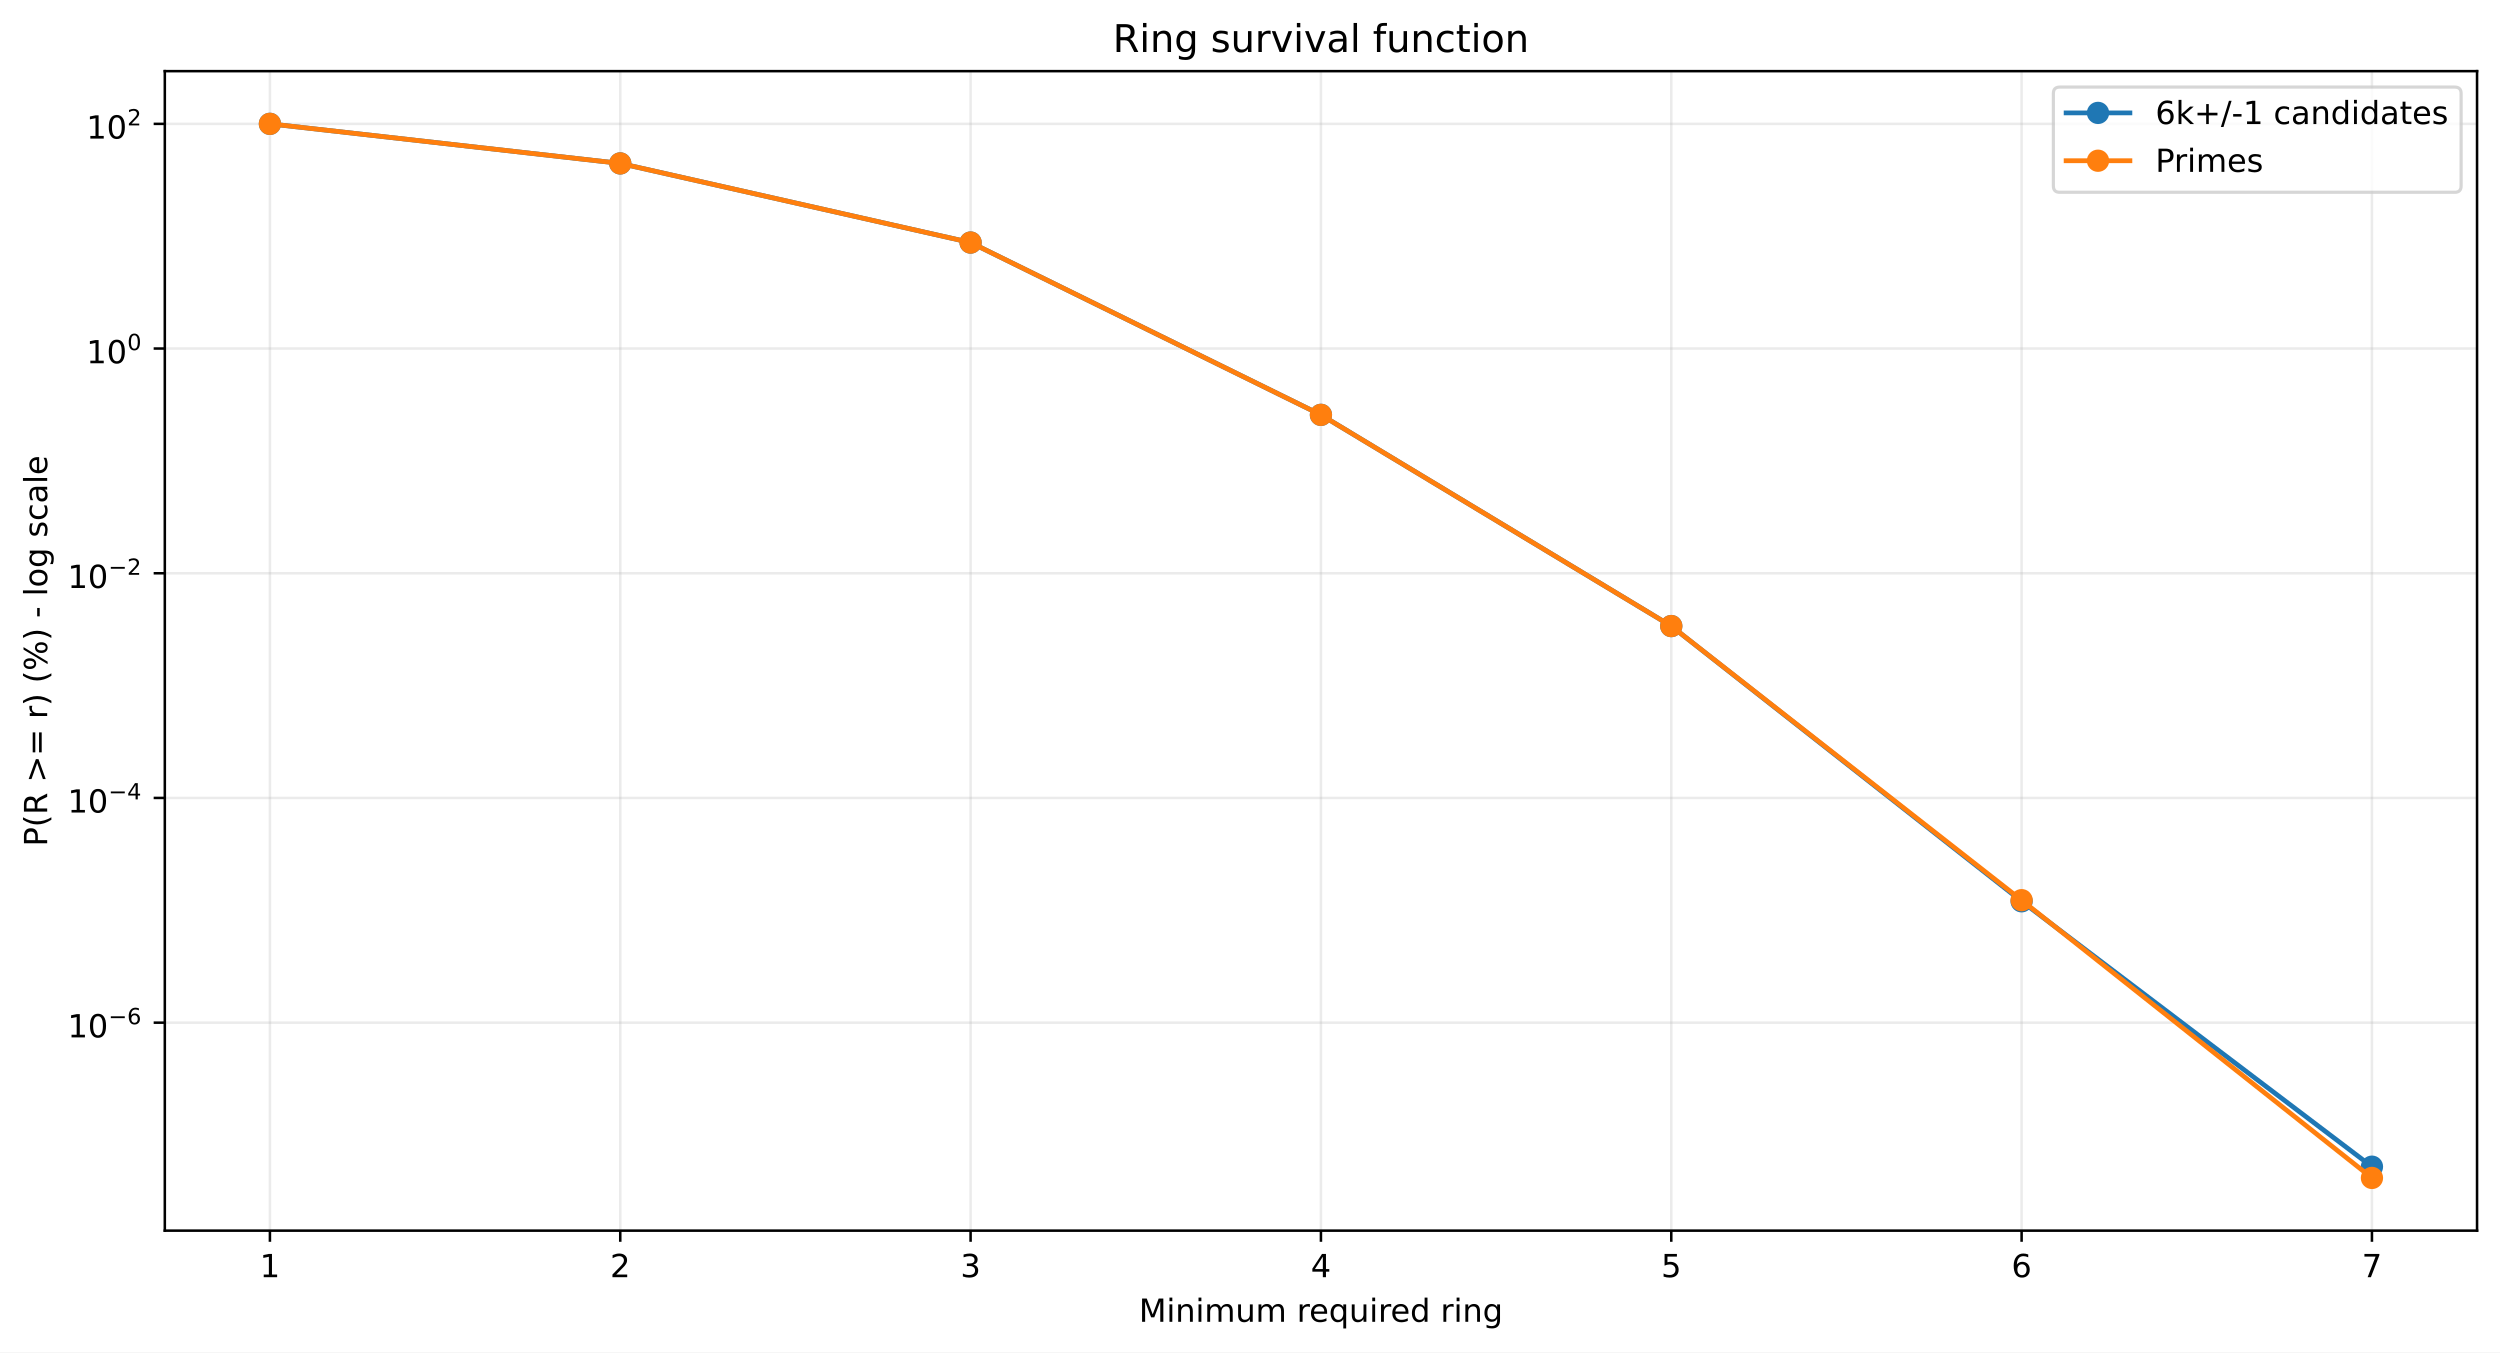
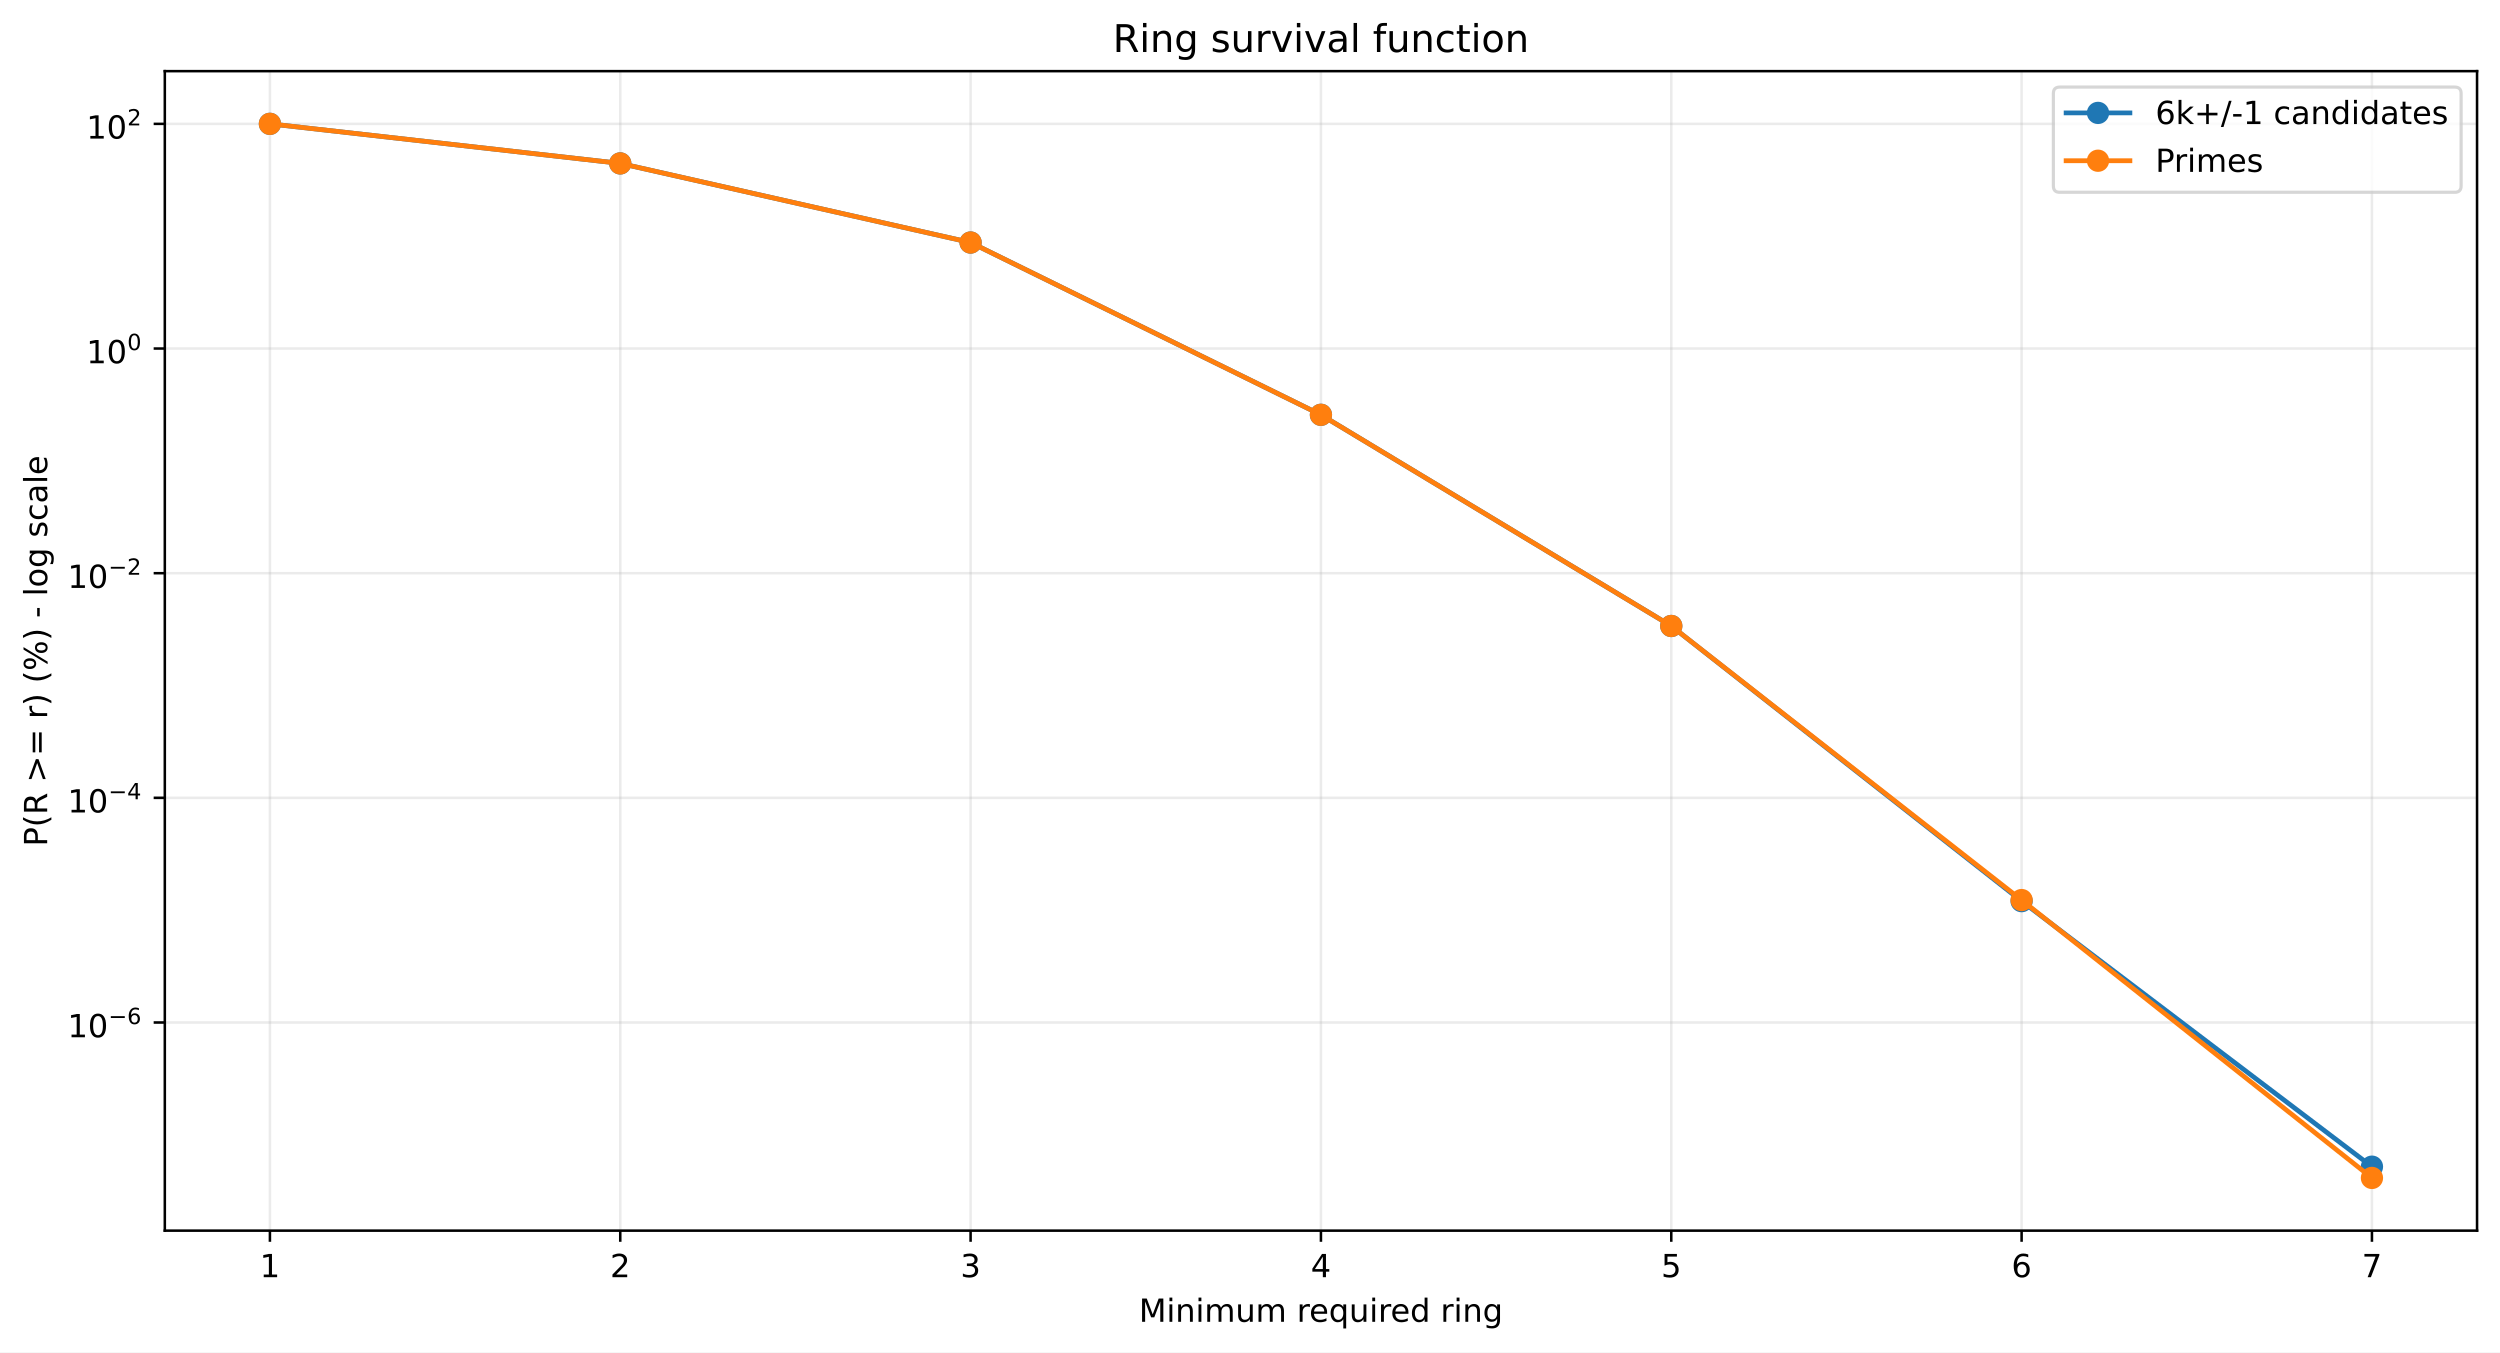
<svg xmlns="http://www.w3.org/2000/svg" xmlns:xlink="http://www.w3.org/1999/xlink" width="784.218pt" height="424.237pt" viewBox="0 0 784.218 424.237" version="1.1">
  <defs>
    <style type="text/css">*{stroke-linejoin: round; stroke-linecap: butt}</style>
  </defs>
  <g id="figure_1">
    <g id="patch_1">
      <path d="M 0 424.237  L 784.218 424.237  L 784.218 0  L 0 0  z " style="fill: #ffffff" />
    </g>
    <g id="axes_1">
      <g id="patch_2">
        <path d="M 51.701 386.036  L 777.018 386.036  L 777.018 22.318  L 51.701 22.318  z " style="fill: #ffffff" />
      </g>
      <g id="matplotlib.axis_1">
        <g id="xtick_1">
          <g id="line2d_1">
-             <path d="M 84.67 386.036  L 84.67 22.318  " clip-path="url(#p58d74573de)" style="fill: none; stroke: #b0b0b0; stroke-opacity: 0.25; stroke-width: 0.8; stroke-linecap: square" />
+             <path d="M 84.67 386.036  L 84.67 22.318  " clip-path="url(#p04504bac7f)" style="fill: none; stroke: #b0b0b0; stroke-opacity: 0.25; stroke-width: 0.8; stroke-linecap: square" />
          </g>
          <g id="line2d_2">
            <defs>
-               <path id="m725b1ae183" d="M 0 0  L 0 3.5  " style="stroke: #000000; stroke-width: 0.8" />
+               <path id="m58c6cb6174" d="M 0 0  L 0 3.5  " style="stroke: #000000; stroke-width: 0.8" />
            </defs>
            <g>
-               <use xlink:href="#m725b1ae183" x="84.67" y="386.036" style="stroke: #000000; stroke-width: 0.8" />
+               <use xlink:href="#m58c6cb6174" x="84.67" y="386.036" style="stroke: #000000; stroke-width: 0.8" />
            </g>
          </g>
          <g id="text_1">
            <g transform="translate(81.48852 400.6334) scale(0.1 -0.1)">
              <defs>
                <path id="DejaVuSans-14" d="M 794 531  L 1825 531  L 1825 4091  L 703 3866  L 703 4441  L 1819 4666  L 2450 4666  L 2450 531  L 3481 531  L 3481 0  L 794 0  L 794 531  z " transform="scale(0.015625)" />
              </defs>
              <use xlink:href="#DejaVuSans-14" />
            </g>
          </g>
        </g>
        <g id="xtick_2">
          <g id="line2d_3">
-             <path d="M 194.566 386.036  L 194.566 22.318  " clip-path="url(#p58d74573de)" style="fill: none; stroke: #b0b0b0; stroke-opacity: 0.25; stroke-width: 0.8; stroke-linecap: square" />
+             <path d="M 194.566 386.036  L 194.566 22.318  " clip-path="url(#p04504bac7f)" style="fill: none; stroke: #b0b0b0; stroke-opacity: 0.25; stroke-width: 0.8; stroke-linecap: square" />
          </g>
          <g id="line2d_4">
            <g>
-               <use xlink:href="#m725b1ae183" x="194.566" y="386.036" style="stroke: #000000; stroke-width: 0.8" />
+               <use xlink:href="#m58c6cb6174" x="194.566" y="386.036" style="stroke: #000000; stroke-width: 0.8" />
            </g>
          </g>
          <g id="text_2">
            <g transform="translate(191.3851 400.6334) scale(0.1 -0.1)">
              <defs>
                <path id="DejaVuSans-15" d="M 1228 531  L 3431 531  L 3431 0  L 469 0  L 469 531  Q 828 903 1448 1529  Q 2069 2156 2228 2338  Q 2531 2678 2651 2914  Q 2772 3150 2772 3378  Q 2772 3750 2511 3984  Q 2250 4219 1831 4219  Q 1534 4219 1204 4116  Q 875 4013 500 3803  L 500 4441  Q 881 4594 1212 4672  Q 1544 4750 1819 4750  Q 2544 4750 2975 4387  Q 3406 4025 3406 3419  Q 3406 3131 3298 2873  Q 3191 2616 2906 2266  Q 2828 2175 2409 1742  Q 1991 1309 1228 531  z " transform="scale(0.015625)" />
              </defs>
              <use xlink:href="#DejaVuSans-15" />
            </g>
          </g>
        </g>
        <g id="xtick_3">
          <g id="line2d_5">
-             <path d="M 304.463 386.036  L 304.463 22.318  " clip-path="url(#p58d74573de)" style="fill: none; stroke: #b0b0b0; stroke-opacity: 0.25; stroke-width: 0.8; stroke-linecap: square" />
+             <path d="M 304.463 386.036  L 304.463 22.318  " clip-path="url(#p04504bac7f)" style="fill: none; stroke: #b0b0b0; stroke-opacity: 0.25; stroke-width: 0.8; stroke-linecap: square" />
          </g>
          <g id="line2d_6">
            <g>
-               <use xlink:href="#m725b1ae183" x="304.463" y="386.036" style="stroke: #000000; stroke-width: 0.8" />
+               <use xlink:href="#m58c6cb6174" x="304.463" y="386.036" style="stroke: #000000; stroke-width: 0.8" />
            </g>
          </g>
          <g id="text_3">
            <g transform="translate(301.2817 400.6334) scale(0.1 -0.1)">
              <defs>
                <path id="DejaVuSans-16" d="M 2597 2516  Q 3050 2419 3304 2112  Q 3559 1806 3559 1356  Q 3559 666 3084 287  Q 2609 -91 1734 -91  Q 1441 -91 1130 -33  Q 819 25 488 141  L 488 750  Q 750 597 1062 519  Q 1375 441 1716 441  Q 2309 441 2620 675  Q 2931 909 2931 1356  Q 2931 1769 2642 2001  Q 2353 2234 1838 2234  L 1294 2234  L 1294 2753  L 1863 2753  Q 2328 2753 2575 2939  Q 2822 3125 2822 3475  Q 2822 3834 2567 4026  Q 2313 4219 1838 4219  Q 1578 4219 1281 4162  Q 984 4106 628 3988  L 628 4550  Q 988 4650 1302 4700  Q 1616 4750 1894 4750  Q 2613 4750 3031 4423  Q 3450 4097 3450 3541  Q 3450 3153 3228 2886  Q 3006 2619 2597 2516  z " transform="scale(0.015625)" />
              </defs>
              <use xlink:href="#DejaVuSans-16" />
            </g>
          </g>
        </g>
        <g id="xtick_4">
          <g id="line2d_7">
-             <path d="M 414.36 386.036  L 414.36 22.318  " clip-path="url(#p58d74573de)" style="fill: none; stroke: #b0b0b0; stroke-opacity: 0.25; stroke-width: 0.8; stroke-linecap: square" />
+             <path d="M 414.36 386.036  L 414.36 22.318  " clip-path="url(#p04504bac7f)" style="fill: none; stroke: #b0b0b0; stroke-opacity: 0.25; stroke-width: 0.8; stroke-linecap: square" />
          </g>
          <g id="line2d_8">
            <g>
-               <use xlink:href="#m725b1ae183" x="414.36" y="386.036" style="stroke: #000000; stroke-width: 0.8" />
+               <use xlink:href="#m58c6cb6174" x="414.36" y="386.036" style="stroke: #000000; stroke-width: 0.8" />
            </g>
          </g>
          <g id="text_4">
            <g transform="translate(411.1784 400.6334) scale(0.1 -0.1)">
              <defs>
                <path id="DejaVuSans-17" d="M 2419 4116  L 825 1625  L 2419 1625  L 2419 4116  z M 2253 4666  L 3047 4666  L 3047 1625  L 3713 1625  L 3713 1100  L 3047 1100  L 3047 0  L 2419 0  L 2419 1100  L 313 1100  L 313 1709  L 2253 4666  z " transform="scale(0.015625)" />
              </defs>
              <use xlink:href="#DejaVuSans-17" />
            </g>
          </g>
        </g>
        <g id="xtick_5">
          <g id="line2d_9">
-             <path d="M 524.256 386.036  L 524.256 22.318  " clip-path="url(#p58d74573de)" style="fill: none; stroke: #b0b0b0; stroke-opacity: 0.25; stroke-width: 0.8; stroke-linecap: square" />
+             <path d="M 524.256 386.036  L 524.256 22.318  " clip-path="url(#p04504bac7f)" style="fill: none; stroke: #b0b0b0; stroke-opacity: 0.25; stroke-width: 0.8; stroke-linecap: square" />
          </g>
          <g id="line2d_10">
            <g>
-               <use xlink:href="#m725b1ae183" x="524.256" y="386.036" style="stroke: #000000; stroke-width: 0.8" />
+               <use xlink:href="#m58c6cb6174" x="524.256" y="386.036" style="stroke: #000000; stroke-width: 0.8" />
            </g>
          </g>
          <g id="text_5">
            <g transform="translate(521.075 400.6334) scale(0.1 -0.1)">
              <defs>
                <path id="DejaVuSans-18" d="M 691 4666  L 3169 4666  L 3169 4134  L 1269 4134  L 1269 2991  Q 1406 3038 1543 3061  Q 1681 3084 1819 3084  Q 2600 3084 3056 2656  Q 3513 2228 3513 1497  Q 3513 744 3044 326  Q 2575 -91 1722 -91  Q 1428 -91 1123 -41  Q 819 9 494 109  L 494 744  Q 775 591 1075 516  Q 1375 441 1709 441  Q 2250 441 2565 725  Q 2881 1009 2881 1497  Q 2881 1984 2565 2268  Q 2250 2553 1709 2553  Q 1456 2553 1204 2497  Q 953 2441 691 2322  L 691 4666  z " transform="scale(0.015625)" />
              </defs>
              <use xlink:href="#DejaVuSans-18" />
            </g>
          </g>
        </g>
        <g id="xtick_6">
          <g id="line2d_11">
-             <path d="M 634.153 386.036  L 634.153 22.318  " clip-path="url(#p58d74573de)" style="fill: none; stroke: #b0b0b0; stroke-opacity: 0.25; stroke-width: 0.8; stroke-linecap: square" />
+             <path d="M 634.153 386.036  L 634.153 22.318  " clip-path="url(#p04504bac7f)" style="fill: none; stroke: #b0b0b0; stroke-opacity: 0.25; stroke-width: 0.8; stroke-linecap: square" />
          </g>
          <g id="line2d_12">
            <g>
-               <use xlink:href="#m725b1ae183" x="634.153" y="386.036" style="stroke: #000000; stroke-width: 0.8" />
+               <use xlink:href="#m58c6cb6174" x="634.153" y="386.036" style="stroke: #000000; stroke-width: 0.8" />
            </g>
          </g>
          <g id="text_6">
            <g transform="translate(630.9716 400.6334) scale(0.1 -0.1)">
              <defs>
                <path id="DejaVuSans-19" d="M 2113 2584  Q 1688 2584 1439 2293  Q 1191 2003 1191 1497  Q 1191 994 1439 701  Q 1688 409 2113 409  Q 2538 409 2786 701  Q 3034 994 3034 1497  Q 3034 2003 2786 2293  Q 2538 2584 2113 2584  z M 3366 4563  L 3366 3988  Q 3128 4100 2886 4159  Q 2644 4219 2406 4219  Q 1781 4219 1451 3797  Q 1122 3375 1075 2522  Q 1259 2794 1537 2939  Q 1816 3084 2150 3084  Q 2853 3084 3261 2657  Q 3669 2231 3669 1497  Q 3669 778 3244 343  Q 2819 -91 2113 -91  Q 1303 -91 875 529  Q 447 1150 447 2328  Q 447 3434 972 4092  Q 1497 4750 2381 4750  Q 2619 4750 2861 4703  Q 3103 4656 3366 4563  z " transform="scale(0.015625)" />
              </defs>
              <use xlink:href="#DejaVuSans-19" />
            </g>
          </g>
        </g>
        <g id="xtick_7">
          <g id="line2d_13">
-             <path d="M 744.049 386.036  L 744.049 22.318  " clip-path="url(#p58d74573de)" style="fill: none; stroke: #b0b0b0; stroke-opacity: 0.25; stroke-width: 0.8; stroke-linecap: square" />
+             <path d="M 744.049 386.036  L 744.049 22.318  " clip-path="url(#p04504bac7f)" style="fill: none; stroke: #b0b0b0; stroke-opacity: 0.25; stroke-width: 0.8; stroke-linecap: square" />
          </g>
          <g id="line2d_14">
            <g>
-               <use xlink:href="#m725b1ae183" x="744.049" y="386.036" style="stroke: #000000; stroke-width: 0.8" />
+               <use xlink:href="#m58c6cb6174" x="744.049" y="386.036" style="stroke: #000000; stroke-width: 0.8" />
            </g>
          </g>
          <g id="text_7">
            <g transform="translate(740.8682 400.6334) scale(0.1 -0.1)">
              <defs>
                <path id="DejaVuSans-1a" d="M 525 4666  L 3525 4666  L 3525 4397  L 1831 0  L 1172 0  L 2766 4134  L 525 4134  L 525 4666  z " transform="scale(0.015625)" />
              </defs>
              <use xlink:href="#DejaVuSans-1a" />
            </g>
          </g>
        </g>
        <g id="text_8">
          <g transform="translate(357.2737 414.6342) scale(0.1 -0.1)">
            <defs>
              <path id="DejaVuSans-30" d="M 628 4666  L 1569 4666  L 2759 1491  L 3956 4666  L 4897 4666  L 4897 0  L 4281 0  L 4281 4097  L 3078 897  L 2444 897  L 1241 4097  L 1241 0  L 628 0  L 628 4666  z " transform="scale(0.015625)" />
              <path id="DejaVuSans-4c" d="M 603 3500  L 1178 3500  L 1178 0  L 603 0  L 603 3500  z M 603 4863  L 1178 4863  L 1178 4134  L 603 4134  L 603 4863  z " transform="scale(0.015625)" />
              <path id="DejaVuSans-51" d="M 3513 2113  L 3513 0  L 2938 0  L 2938 2094  Q 2938 2591 2744 2837  Q 2550 3084 2163 3084  Q 1697 3084 1428 2787  Q 1159 2491 1159 1978  L 1159 0  L 581 0  L 581 3500  L 1159 3500  L 1159 2956  Q 1366 3272 1645 3428  Q 1925 3584 2291 3584  Q 2894 3584 3203 3211  Q 3513 2838 3513 2113  z " transform="scale(0.015625)" />
              <path id="DejaVuSans-50" d="M 3328 2828  Q 3544 3216 3844 3400  Q 4144 3584 4550 3584  Q 5097 3584 5394 3201  Q 5691 2819 5691 2113  L 5691 0  L 5113 0  L 5113 2094  Q 5113 2597 4934 2840  Q 4756 3084 4391 3084  Q 3944 3084 3684 2787  Q 3425 2491 3425 1978  L 3425 0  L 2847 0  L 2847 2094  Q 2847 2600 2669 2842  Q 2491 3084 2119 3084  Q 1678 3084 1418 2786  Q 1159 2488 1159 1978  L 1159 0  L 581 0  L 581 3500  L 1159 3500  L 1159 2956  Q 1356 3278 1631 3431  Q 1906 3584 2284 3584  Q 2666 3584 2933 3390  Q 3200 3197 3328 2828  z " transform="scale(0.015625)" />
              <path id="DejaVuSans-58" d="M 544 1381  L 544 3500  L 1119 3500  L 1119 1403  Q 1119 906 1312 657  Q 1506 409 1894 409  Q 2359 409 2629 706  Q 2900 1003 2900 1516  L 2900 3500  L 3475 3500  L 3475 0  L 2900 0  L 2900 538  Q 2691 219 2414 64  Q 2138 -91 1772 -91  Q 1169 -91 856 284  Q 544 659 544 1381  z M 1991 3584  L 1991 3584  z " transform="scale(0.015625)" />
              <path id="DejaVuSans-3" transform="scale(0.015625)" />
              <path id="DejaVuSans-55" d="M 2631 2963  Q 2534 3019 2420 3045  Q 2306 3072 2169 3072  Q 1681 3072 1420 2755  Q 1159 2438 1159 1844  L 1159 0  L 581 0  L 581 3500  L 1159 3500  L 1159 2956  Q 1341 3275 1631 3429  Q 1922 3584 2338 3584  Q 2397 3584 2469 3576  Q 2541 3569 2628 3553  L 2631 2963  z " transform="scale(0.015625)" />
              <path id="DejaVuSans-48" d="M 3597 1894  L 3597 1613  L 953 1613  Q 991 1019 1311 708  Q 1631 397 2203 397  Q 2534 397 2845 478  Q 3156 559 3463 722  L 3463 178  Q 3153 47 2828 -22  Q 2503 -91 2169 -91  Q 1331 -91 842 396  Q 353 884 353 1716  Q 353 2575 817 3079  Q 1281 3584 2069 3584  Q 2775 3584 3186 3129  Q 3597 2675 3597 1894  z M 3022 2063  Q 3016 2534 2758 2815  Q 2500 3097 2075 3097  Q 1594 3097 1305 2825  Q 1016 2553 972 2059  L 3022 2063  z " transform="scale(0.015625)" />
              <path id="DejaVuSans-54" d="M 947 1747  Q 947 1113 1208 752  Q 1469 391 1925 391  Q 2381 391 2643 752  Q 2906 1113 2906 1747  Q 2906 2381 2643 2742  Q 2381 3103 1925 3103  Q 1469 3103 1208 2742  Q 947 2381 947 1747  z M 2906 525  Q 2725 213 2448 61  Q 2172 -91 1784 -91  Q 1150 -91 751 415  Q 353 922 353 1747  Q 353 2572 751 3078  Q 1150 3584 1784 3584  Q 2172 3584 2448 3432  Q 2725 3281 2906 2969  L 2906 3500  L 3481 3500  L 3481 -1331  L 2906 -1331  L 2906 525  z " transform="scale(0.015625)" />
              <path id="DejaVuSans-47" d="M 2906 2969  L 2906 4863  L 3481 4863  L 3481 0  L 2906 0  L 2906 525  Q 2725 213 2448 61  Q 2172 -91 1784 -91  Q 1150 -91 751 415  Q 353 922 353 1747  Q 353 2572 751 3078  Q 1150 3584 1784 3584  Q 2172 3584 2448 3432  Q 2725 3281 2906 2969  z M 947 1747  Q 947 1113 1208 752  Q 1469 391 1925 391  Q 2381 391 2643 752  Q 2906 1113 2906 1747  Q 2906 2381 2643 2742  Q 2381 3103 1925 3103  Q 1469 3103 1208 2742  Q 947 2381 947 1747  z " transform="scale(0.015625)" />
              <path id="DejaVuSans-4a" d="M 2906 1791  Q 2906 2416 2648 2759  Q 2391 3103 1925 3103  Q 1463 3103 1205 2759  Q 947 2416 947 1791  Q 947 1169 1205 825  Q 1463 481 1925 481  Q 2391 481 2648 825  Q 2906 1169 2906 1791  z M 3481 434  Q 3481 -459 3084 -895  Q 2688 -1331 1869 -1331  Q 1566 -1331 1297 -1286  Q 1028 -1241 775 -1147  L 775 -588  Q 1028 -725 1275 -790  Q 1522 -856 1778 -856  Q 2344 -856 2625 -561  Q 2906 -266 2906 331  L 2906 616  Q 2728 306 2450 153  Q 2172 0 1784 0  Q 1141 0 747 490  Q 353 981 353 1791  Q 353 2603 747 3093  Q 1141 3584 1784 3584  Q 2172 3584 2450 3431  Q 2728 3278 2906 2969  L 2906 3500  L 3481 3500  L 3481 434  z " transform="scale(0.015625)" />
            </defs>
            <use xlink:href="#DejaVuSans-30" />
            <use xlink:href="#DejaVuSans-4c" transform="translate(86.28125 0)" />
            <use xlink:href="#DejaVuSans-51" transform="translate(114.0625 0)" />
            <use xlink:href="#DejaVuSans-4c" transform="translate(177.4375 0)" />
            <use xlink:href="#DejaVuSans-50" transform="translate(205.2188 0)" />
            <use xlink:href="#DejaVuSans-58" transform="translate(302.625 0)" />
            <use xlink:href="#DejaVuSans-50" transform="translate(366 0)" />
            <use xlink:href="#DejaVuSans-3" transform="translate(463.4062 0)" />
            <use xlink:href="#DejaVuSans-55" transform="translate(495.1875 0)" />
            <use xlink:href="#DejaVuSans-48" transform="translate(534.0938 0)" />
            <use xlink:href="#DejaVuSans-54" transform="translate(595.625 0)" />
            <use xlink:href="#DejaVuSans-58" transform="translate(659.1094 0)" />
            <use xlink:href="#DejaVuSans-4c" transform="translate(722.4844 0)" />
            <use xlink:href="#DejaVuSans-55" transform="translate(750.2656 0)" />
            <use xlink:href="#DejaVuSans-48" transform="translate(789.1719 0)" />
            <use xlink:href="#DejaVuSans-47" transform="translate(850.7031 0)" />
            <use xlink:href="#DejaVuSans-3" transform="translate(914.1875 0)" />
            <use xlink:href="#DejaVuSans-55" transform="translate(945.9688 0)" />
            <use xlink:href="#DejaVuSans-4c" transform="translate(987.0781 0)" />
            <use xlink:href="#DejaVuSans-51" transform="translate(1014.859 0)" />
            <use xlink:href="#DejaVuSans-4a" transform="translate(1078.234 0)" />
          </g>
        </g>
      </g>
      <g id="matplotlib.axis_2">
        <g id="ytick_1">
          <g id="line2d_15">
-             <path d="M 51.701 320.792  L 777.018 320.792  " clip-path="url(#p58d74573de)" style="fill: none; stroke: #b0b0b0; stroke-opacity: 0.25; stroke-width: 0.8; stroke-linecap: square" />
+             <path d="M 51.701 320.745  L 777.018 320.745  " clip-path="url(#p04504bac7f)" style="fill: none; stroke: #b0b0b0; stroke-opacity: 0.25; stroke-width: 0.8; stroke-linecap: square" />
          </g>
          <g id="line2d_16">
            <defs>
-               <path id="m843086a4c8" d="M 0 0  L -3.5 0  " style="stroke: #000000; stroke-width: 0.8" />
+               <path id="m7b49f9bf7b" d="M 0 0  L -3.5 0  " style="stroke: #000000; stroke-width: 0.8" />
            </defs>
            <g>
-               <use xlink:href="#m843086a4c8" x="51.701" y="320.792" style="stroke: #000000; stroke-width: 0.8" />
+               <use xlink:href="#m7b49f9bf7b" x="51.701" y="320.745" style="stroke: #000000; stroke-width: 0.8" />
            </g>
          </g>
          <g id="text_9">
-             <g transform="translate(21.20078 325.4916) scale(0.1 -0.1)">
+             <g transform="translate(21.20078 325.445) scale(0.1 -0.1)">
              <defs>
                <path id="DejaVuSans-13" d="M 2034 4250  Q 1547 4250 1301 3770  Q 1056 3291 1056 2328  Q 1056 1369 1301 889  Q 1547 409 2034 409  Q 2525 409 2770 889  Q 3016 1369 3016 2328  Q 3016 3291 2770 3770  Q 2525 4250 2034 4250  z M 2034 4750  Q 2819 4750 3233 4129  Q 3647 3509 3647 2328  Q 3647 1150 3233 529  Q 2819 -91 2034 -91  Q 1250 -91 836 529  Q 422 1150 422 2328  Q 422 3509 836 4129  Q 1250 4750 2034 4750  z " transform="scale(0.015625)" />
                <path id="DejaVuSans-c9c" d="M 678 2272  L 4684 2272  L 4684 1741  L 678 1741  L 678 2272  z " transform="scale(0.015625)" />
              </defs>
              <use xlink:href="#DejaVuSans-14" transform="translate(0 0.746875)" />
              <use xlink:href="#DejaVuSans-13" transform="translate(63.62305 0.746875)" />
              <use xlink:href="#DejaVuSans-c9c" transform="translate(128.2031 42.04688) scale(0.7)" />
              <use xlink:href="#DejaVuSans-19" transform="translate(186.8555 42.04688) scale(0.7)" />
            </g>
          </g>
        </g>
        <g id="ytick_2">
          <g id="line2d_17">
-             <path d="M 51.701 250.306  L 777.018 250.306  " clip-path="url(#p58d74573de)" style="fill: none; stroke: #b0b0b0; stroke-opacity: 0.25; stroke-width: 0.8; stroke-linecap: square" />
+             <path d="M 51.701 250.271  L 777.018 250.271  " clip-path="url(#p04504bac7f)" style="fill: none; stroke: #b0b0b0; stroke-opacity: 0.25; stroke-width: 0.8; stroke-linecap: square" />
          </g>
          <g id="line2d_18">
            <g>
-               <use xlink:href="#m843086a4c8" x="51.701" y="250.306" style="stroke: #000000; stroke-width: 0.8" />
+               <use xlink:href="#m7b49f9bf7b" x="51.701" y="250.271" style="stroke: #000000; stroke-width: 0.8" />
            </g>
          </g>
          <g id="text_10">
-             <g transform="translate(21.20078 254.9564) scale(0.1 -0.1)">
+             <g transform="translate(21.20078 254.9214) scale(0.1 -0.1)">
              <use xlink:href="#DejaVuSans-14" transform="translate(0 0.665625)" />
              <use xlink:href="#DejaVuSans-13" transform="translate(63.62305 0.665625)" />
              <use xlink:href="#DejaVuSans-c9c" transform="translate(128.2031 41.96563) scale(0.7)" />
              <use xlink:href="#DejaVuSans-17" transform="translate(186.8555 41.96563) scale(0.7)" />
            </g>
          </g>
        </g>
        <g id="ytick_3">
          <g id="line2d_19">
-             <path d="M 51.701 179.821  L 777.018 179.821  " clip-path="url(#p58d74573de)" style="fill: none; stroke: #b0b0b0; stroke-opacity: 0.25; stroke-width: 0.8; stroke-linecap: square" />
+             <path d="M 51.701 179.798  L 777.018 179.798  " clip-path="url(#p04504bac7f)" style="fill: none; stroke: #b0b0b0; stroke-opacity: 0.25; stroke-width: 0.8; stroke-linecap: square" />
          </g>
          <g id="line2d_20">
            <g>
-               <use xlink:href="#m843086a4c8" x="51.701" y="179.821" style="stroke: #000000; stroke-width: 0.8" />
+               <use xlink:href="#m7b49f9bf7b" x="51.701" y="179.798" style="stroke: #000000; stroke-width: 0.8" />
            </g>
          </g>
          <g id="text_11">
-             <g transform="translate(21.20078 184.5212) scale(0.1 -0.1)">
+             <g transform="translate(21.20078 184.4979) scale(0.1 -0.1)">
              <use xlink:href="#DejaVuSans-14" transform="translate(0 0.746875)" />
              <use xlink:href="#DejaVuSans-13" transform="translate(63.62305 0.746875)" />
              <use xlink:href="#DejaVuSans-c9c" transform="translate(128.2031 42.04688) scale(0.7)" />
              <use xlink:href="#DejaVuSans-15" transform="translate(186.8555 42.04688) scale(0.7)" />
            </g>
          </g>
        </g>
        <g id="ytick_4">
          <g id="line2d_21">
-             <path d="M 51.701 109.336  L 777.018 109.336  " clip-path="url(#p58d74573de)" style="fill: none; stroke: #b0b0b0; stroke-opacity: 0.25; stroke-width: 0.8; stroke-linecap: square" />
+             <path d="M 51.701 109.324  L 777.018 109.324  " clip-path="url(#p04504bac7f)" style="fill: none; stroke: #b0b0b0; stroke-opacity: 0.25; stroke-width: 0.8; stroke-linecap: square" />
          </g>
          <g id="line2d_22">
            <g>
-               <use xlink:href="#m843086a4c8" x="51.701" y="109.336" style="stroke: #000000; stroke-width: 0.8" />
+               <use xlink:href="#m7b49f9bf7b" x="51.701" y="109.324" style="stroke: #000000; stroke-width: 0.8" />
            </g>
          </g>
          <g id="text_12">
-             <g transform="translate(27.10078 114.036) scale(0.1 -0.1)">
+             <g transform="translate(27.10078 114.0243) scale(0.1 -0.1)">
              <use xlink:href="#DejaVuSans-14" transform="translate(0 0.746875)" />
              <use xlink:href="#DejaVuSans-13" transform="translate(63.62305 0.746875)" />
              <use xlink:href="#DejaVuSans-13" transform="translate(128.2031 42.04688) scale(0.7)" />
            </g>
          </g>
        </g>
        <g id="ytick_5">
          <g id="line2d_23">
-             <path d="M 51.701 38.851  L 777.018 38.851  " clip-path="url(#p58d74573de)" style="fill: none; stroke: #b0b0b0; stroke-opacity: 0.25; stroke-width: 0.8; stroke-linecap: square" />
+             <path d="M 51.701 38.851  L 777.018 38.851  " clip-path="url(#p04504bac7f)" style="fill: none; stroke: #b0b0b0; stroke-opacity: 0.25; stroke-width: 0.8; stroke-linecap: square" />
          </g>
          <g id="line2d_24">
            <g>
-               <use xlink:href="#m843086a4c8" x="51.701" y="38.851" style="stroke: #000000; stroke-width: 0.8" />
+               <use xlink:href="#m7b49f9bf7b" x="51.701" y="38.851" style="stroke: #000000; stroke-width: 0.8" />
            </g>
          </g>
          <g id="text_13">
            <g transform="translate(27.10078 43.55075) scale(0.1 -0.1)">
              <use xlink:href="#DejaVuSans-14" transform="translate(0 0.746875)" />
              <use xlink:href="#DejaVuSans-13" transform="translate(63.62305 0.746875)" />
              <use xlink:href="#DejaVuSans-15" transform="translate(128.2031 42.04688) scale(0.7)" />
            </g>
          </g>
        </g>
        <g id="text_14">
          <g transform="translate(14.79844 265.4996) rotate(-90) scale(0.1 -0.1)">
            <defs>
              <path id="DejaVuSans-33" d="M 1259 4147  L 1259 2394  L 2053 2394  Q 2494 2394 2734 2622  Q 2975 2850 2975 3272  Q 2975 3691 2734 3919  Q 2494 4147 2053 4147  L 1259 4147  z M 628 4666  L 2053 4666  Q 2838 4666 3239 4311  Q 3641 3956 3641 3272  Q 3641 2581 3239 2228  Q 2838 1875 2053 1875  L 1259 1875  L 1259 0  L 628 0  L 628 4666  z " transform="scale(0.015625)" />
              <path id="DejaVuSans-b" d="M 1984 4856  Q 1566 4138 1362 3434  Q 1159 2731 1159 2009  Q 1159 1288 1364 580  Q 1569 -128 1984 -844  L 1484 -844  Q 1016 -109 783 600  Q 550 1309 550 2009  Q 550 2706 781 3412  Q 1013 4119 1484 4856  L 1984 4856  z " transform="scale(0.015625)" />
              <path id="DejaVuSans-35" d="M 2841 2188  Q 3044 2119 3236 1894  Q 3428 1669 3622 1275  L 4263 0  L 3584 0  L 2988 1197  Q 2756 1666 2539 1819  Q 2322 1972 1947 1972  L 1259 1972  L 1259 0  L 628 0  L 628 4666  L 2053 4666  Q 2853 4666 3247 4331  Q 3641 3997 3641 3322  Q 3641 2881 3436 2590  Q 3231 2300 2841 2188  z M 1259 4147  L 1259 2491  L 2053 2491  Q 2509 2491 2742 2702  Q 2975 2913 2975 3322  Q 2975 3731 2742 3939  Q 2509 4147 2053 4147  L 1259 4147  z " transform="scale(0.015625)" />
              <path id="DejaVuSans-21" d="M 678 3150  L 678 3719  L 4684 2266  L 4684 1747  L 678 294  L 678 863  L 3897 2003  L 678 3150  z " transform="scale(0.015625)" />
              <path id="DejaVuSans-20" d="M 678 2906  L 4684 2906  L 4684 2381  L 678 2381  L 678 2906  z M 678 1631  L 4684 1631  L 4684 1100  L 678 1100  L 678 1631  z " transform="scale(0.015625)" />
              <path id="DejaVuSans-c" d="M 513 4856  L 1013 4856  Q 1481 4119 1714 3412  Q 1947 2706 1947 2009  Q 1947 1309 1714 600  Q 1481 -109 1013 -844  L 513 -844  Q 928 -128 1133 580  Q 1338 1288 1338 2009  Q 1338 2731 1133 3434  Q 928 4138 513 4856  z " transform="scale(0.015625)" />
              <path id="DejaVuSans-8" d="M 4653 2053  Q 4381 2053 4226 1822  Q 4072 1591 4072 1178  Q 4072 772 4226 539  Q 4381 306 4653 306  Q 4919 306 5073 539  Q 5228 772 5228 1178  Q 5228 1588 5073 1820  Q 4919 2053 4653 2053  z M 4653 2450  Q 5147 2450 5437 2106  Q 5728 1763 5728 1178  Q 5728 594 5436 251  Q 5144 -91 4653 -91  Q 4153 -91 3862 251  Q 3572 594 3572 1178  Q 3572 1766 3864 2108  Q 4156 2450 4653 2450  z M 1428 4353  Q 1159 4353 1004 4120  Q 850 3888 850 3481  Q 850 3069 1003 2837  Q 1156 2606 1428 2606  Q 1700 2606 1854 2837  Q 2009 3069 2009 3481  Q 2009 3884 1853 4118  Q 1697 4353 1428 4353  z M 4250 4750  L 4750 4750  L 1831 -91  L 1331 -91  L 4250 4750  z M 1428 4750  Q 1922 4750 2215 4408  Q 2509 4066 2509 3481  Q 2509 2891 2217 2550  Q 1925 2209 1428 2209  Q 931 2209 642 2551  Q 353 2894 353 3481  Q 353 4063 643 4406  Q 934 4750 1428 4750  z " transform="scale(0.015625)" />
              <path id="DejaVuSans-10" d="M 313 2009  L 1997 2009  L 1997 1497  L 313 1497  L 313 2009  z " transform="scale(0.015625)" />
              <path id="DejaVuSans-4f" d="M 603 4863  L 1178 4863  L 1178 0  L 603 0  L 603 4863  z " transform="scale(0.015625)" />
              <path id="DejaVuSans-52" d="M 1959 3097  Q 1497 3097 1228 2736  Q 959 2375 959 1747  Q 959 1119 1226 758  Q 1494 397 1959 397  Q 2419 397 2687 759  Q 2956 1122 2956 1747  Q 2956 2369 2687 2733  Q 2419 3097 1959 3097  z M 1959 3584  Q 2709 3584 3137 3096  Q 3566 2609 3566 1747  Q 3566 888 3137 398  Q 2709 -91 1959 -91  Q 1206 -91 779 398  Q 353 888 353 1747  Q 353 2609 779 3096  Q 1206 3584 1959 3584  z " transform="scale(0.015625)" />
              <path id="DejaVuSans-56" d="M 2834 3397  L 2834 2853  Q 2591 2978 2328 3040  Q 2066 3103 1784 3103  Q 1356 3103 1142 2972  Q 928 2841 928 2578  Q 928 2378 1081 2264  Q 1234 2150 1697 2047  L 1894 2003  Q 2506 1872 2764 1633  Q 3022 1394 3022 966  Q 3022 478 2636 193  Q 2250 -91 1575 -91  Q 1294 -91 989 -36  Q 684 19 347 128  L 347 722  Q 666 556 975 473  Q 1284 391 1588 391  Q 1994 391 2212 530  Q 2431 669 2431 922  Q 2431 1156 2273 1281  Q 2116 1406 1581 1522  L 1381 1569  Q 847 1681 609 1914  Q 372 2147 372 2553  Q 372 3047 722 3315  Q 1072 3584 1716 3584  Q 2034 3584 2315 3537  Q 2597 3491 2834 3397  z " transform="scale(0.015625)" />
              <path id="DejaVuSans-46" d="M 3122 3366  L 3122 2828  Q 2878 2963 2633 3030  Q 2388 3097 2138 3097  Q 1578 3097 1268 2742  Q 959 2388 959 1747  Q 959 1106 1268 751  Q 1578 397 2138 397  Q 2388 397 2633 464  Q 2878 531 3122 666  L 3122 134  Q 2881 22 2623 -34  Q 2366 -91 2075 -91  Q 1284 -91 818 406  Q 353 903 353 1747  Q 353 2603 823 3093  Q 1294 3584 2113 3584  Q 2378 3584 2631 3529  Q 2884 3475 3122 3366  z " transform="scale(0.015625)" />
              <path id="DejaVuSans-44" d="M 2194 1759  Q 1497 1759 1228 1600  Q 959 1441 959 1056  Q 959 750 1161 570  Q 1363 391 1709 391  Q 2188 391 2477 730  Q 2766 1069 2766 1631  L 2766 1759  L 2194 1759  z M 3341 1997  L 3341 0  L 2766 0  L 2766 531  Q 2569 213 2275 61  Q 1981 -91 1556 -91  Q 1019 -91 701 211  Q 384 513 384 1019  Q 384 1609 779 1909  Q 1175 2209 1959 2209  L 2766 2209  L 2766 2266  Q 2766 2663 2505 2880  Q 2244 3097 1772 3097  Q 1472 3097 1187 3025  Q 903 2953 641 2809  L 641 3341  Q 956 3463 1253 3523  Q 1550 3584 1831 3584  Q 2591 3584 2966 3190  Q 3341 2797 3341 1997  z " transform="scale(0.015625)" />
            </defs>
            <use xlink:href="#DejaVuSans-33" />
            <use xlink:href="#DejaVuSans-b" transform="translate(60.29688 0)" />
            <use xlink:href="#DejaVuSans-35" transform="translate(99.3125 0)" />
            <use xlink:href="#DejaVuSans-3" transform="translate(168.7969 0)" />
            <use xlink:href="#DejaVuSans-21" transform="translate(200.5781 0)" />
            <use xlink:href="#DejaVuSans-20" transform="translate(284.375 0)" />
            <use xlink:href="#DejaVuSans-3" transform="translate(368.1719 0)" />
            <use xlink:href="#DejaVuSans-55" transform="translate(399.9531 0)" />
            <use xlink:href="#DejaVuSans-c" transform="translate(441.0625 0)" />
            <use xlink:href="#DejaVuSans-3" transform="translate(480.0781 0)" />
            <use xlink:href="#DejaVuSans-b" transform="translate(511.8594 0)" />
            <use xlink:href="#DejaVuSans-8" transform="translate(550.875 0)" />
            <use xlink:href="#DejaVuSans-c" transform="translate(645.8906 0)" />
            <use xlink:href="#DejaVuSans-3" transform="translate(684.9062 0)" />
            <use xlink:href="#DejaVuSans-10" transform="translate(716.6875 0)" />
            <use xlink:href="#DejaVuSans-3" transform="translate(752.7656 0)" />
            <use xlink:href="#DejaVuSans-4f" transform="translate(784.5469 0)" />
            <use xlink:href="#DejaVuSans-52" transform="translate(812.3281 0)" />
            <use xlink:href="#DejaVuSans-4a" transform="translate(873.5156 0)" />
            <use xlink:href="#DejaVuSans-3" transform="translate(937 0)" />
            <use xlink:href="#DejaVuSans-56" transform="translate(968.7812 0)" />
            <use xlink:href="#DejaVuSans-46" transform="translate(1020.875 0)" />
            <use xlink:href="#DejaVuSans-44" transform="translate(1075.859 0)" />
            <use xlink:href="#DejaVuSans-4f" transform="translate(1137.141 0)" />
            <use xlink:href="#DejaVuSans-48" transform="translate(1164.922 0)" />
          </g>
        </g>
      </g>
      <g id="line2d_25">
-         <path d="M 84.67 38.851  L 194.566 51.263  L 304.463 76.086  L 414.36 130.137  L 524.256 196.391  L 634.153 282.722  L 744.049 365.975  " clip-path="url(#p58d74573de)" style="fill: none; stroke: #1f77b4; stroke-width: 1.5; stroke-linecap: square" />
+         <path d="M 84.67 38.851  L 194.566 51.26  L 304.463 76.08  L 414.36 130.122  L 524.256 196.366  L 634.153 282.674  L 744.049 365.973  " clip-path="url(#p04504bac7f)" style="fill: none; stroke: #1f77b4; stroke-width: 1.5; stroke-linecap: square" />
        <defs>
-           <path id="m6a1bf45b03" d="M 0 3  C 0.796 3 1.559 2.684 2.121 2.121  C 2.684 1.559 3 0.796 3 0  C 3 -0.796 2.684 -1.559 2.121 -2.121  C 1.559 -2.684 0.796 -3 0 -3  C -0.796 -3 -1.559 -2.684 -2.121 -2.121  C -2.684 -1.559 -3 -0.796 -3 0  C -3 0.796 -2.684 1.559 -2.121 2.121  C -1.559 2.684 -0.796 3 0 3  z " style="stroke: #1f77b4" />
+           <path id="md3363afb94" d="M 0 3  C 0.796 3 1.559 2.684 2.121 2.121  C 2.684 1.559 3 0.796 3 0  C 3 -0.796 2.684 -1.559 2.121 -2.121  C 1.559 -2.684 0.796 -3 0 -3  C -0.796 -3 -1.559 -2.684 -2.121 -2.121  C -2.684 -1.559 -3 -0.796 -3 0  C -3 0.796 -2.684 1.559 -2.121 2.121  C -1.559 2.684 -0.796 3 0 3  z " style="stroke: #1f77b4" />
        </defs>
-         <g clip-path="url(#p58d74573de)">
-           <use xlink:href="#m6a1bf45b03" x="84.67" y="38.851" style="fill: #1f77b4; stroke: #1f77b4" />
-           <use xlink:href="#m6a1bf45b03" x="194.566" y="51.263" style="fill: #1f77b4; stroke: #1f77b4" />
-           <use xlink:href="#m6a1bf45b03" x="304.463" y="76.086" style="fill: #1f77b4; stroke: #1f77b4" />
-           <use xlink:href="#m6a1bf45b03" x="414.36" y="130.137" style="fill: #1f77b4; stroke: #1f77b4" />
-           <use xlink:href="#m6a1bf45b03" x="524.256" y="196.391" style="fill: #1f77b4; stroke: #1f77b4" />
-           <use xlink:href="#m6a1bf45b03" x="634.153" y="282.722" style="fill: #1f77b4; stroke: #1f77b4" />
-           <use xlink:href="#m6a1bf45b03" x="744.049" y="365.975" style="fill: #1f77b4; stroke: #1f77b4" />
+         <g clip-path="url(#p04504bac7f)">
+           <use xlink:href="#md3363afb94" x="84.67" y="38.851" style="fill: #1f77b4; stroke: #1f77b4" />
+           <use xlink:href="#md3363afb94" x="194.566" y="51.26" style="fill: #1f77b4; stroke: #1f77b4" />
+           <use xlink:href="#md3363afb94" x="304.463" y="76.08" style="fill: #1f77b4; stroke: #1f77b4" />
+           <use xlink:href="#md3363afb94" x="414.36" y="130.122" style="fill: #1f77b4; stroke: #1f77b4" />
+           <use xlink:href="#md3363afb94" x="524.256" y="196.366" style="fill: #1f77b4; stroke: #1f77b4" />
+           <use xlink:href="#md3363afb94" x="634.153" y="282.674" style="fill: #1f77b4; stroke: #1f77b4" />
+           <use xlink:href="#md3363afb94" x="744.049" y="365.973" style="fill: #1f77b4; stroke: #1f77b4" />
        </g>
      </g>
      <g id="line2d_26">
-         <path d="M 84.67 38.851  L 194.566 51.263  L 304.463 76.086  L 414.36 130.137  L 524.256 196.391  L 634.153 282.377  L 744.049 369.503  " clip-path="url(#p58d74573de)" style="fill: none; stroke: #ff7f0e; stroke-width: 1.5; stroke-linecap: square" />
+         <path d="M 84.67 38.851  L 194.566 51.261  L 304.463 76.08  L 414.36 130.122  L 524.256 196.364  L 634.153 282.341  L 744.049 369.503  " clip-path="url(#p04504bac7f)" style="fill: none; stroke: #ff7f0e; stroke-width: 1.5; stroke-linecap: square" />
        <defs>
-           <path id="mda969b9b55" d="M 0 3  C 0.796 3 1.559 2.684 2.121 2.121  C 2.684 1.559 3 0.796 3 0  C 3 -0.796 2.684 -1.559 2.121 -2.121  C 1.559 -2.684 0.796 -3 0 -3  C -0.796 -3 -1.559 -2.684 -2.121 -2.121  C -2.684 -1.559 -3 -0.796 -3 0  C -3 0.796 -2.684 1.559 -2.121 2.121  C -1.559 2.684 -0.796 3 0 3  z " style="stroke: #ff7f0e" />
+           <path id="m32f7fc089b" d="M 0 3  C 0.796 3 1.559 2.684 2.121 2.121  C 2.684 1.559 3 0.796 3 0  C 3 -0.796 2.684 -1.559 2.121 -2.121  C 1.559 -2.684 0.796 -3 0 -3  C -0.796 -3 -1.559 -2.684 -2.121 -2.121  C -2.684 -1.559 -3 -0.796 -3 0  C -3 0.796 -2.684 1.559 -2.121 2.121  C -1.559 2.684 -0.796 3 0 3  z " style="stroke: #ff7f0e" />
        </defs>
-         <g clip-path="url(#p58d74573de)">
-           <use xlink:href="#mda969b9b55" x="84.67" y="38.851" style="fill: #ff7f0e; stroke: #ff7f0e" />
-           <use xlink:href="#mda969b9b55" x="194.566" y="51.263" style="fill: #ff7f0e; stroke: #ff7f0e" />
-           <use xlink:href="#mda969b9b55" x="304.463" y="76.086" style="fill: #ff7f0e; stroke: #ff7f0e" />
-           <use xlink:href="#mda969b9b55" x="414.36" y="130.137" style="fill: #ff7f0e; stroke: #ff7f0e" />
-           <use xlink:href="#mda969b9b55" x="524.256" y="196.391" style="fill: #ff7f0e; stroke: #ff7f0e" />
-           <use xlink:href="#mda969b9b55" x="634.153" y="282.377" style="fill: #ff7f0e; stroke: #ff7f0e" />
-           <use xlink:href="#mda969b9b55" x="744.049" y="369.503" style="fill: #ff7f0e; stroke: #ff7f0e" />
+         <g clip-path="url(#p04504bac7f)">
+           <use xlink:href="#m32f7fc089b" x="84.67" y="38.851" style="fill: #ff7f0e; stroke: #ff7f0e" />
+           <use xlink:href="#m32f7fc089b" x="194.566" y="51.261" style="fill: #ff7f0e; stroke: #ff7f0e" />
+           <use xlink:href="#m32f7fc089b" x="304.463" y="76.08" style="fill: #ff7f0e; stroke: #ff7f0e" />
+           <use xlink:href="#m32f7fc089b" x="414.36" y="130.122" style="fill: #ff7f0e; stroke: #ff7f0e" />
+           <use xlink:href="#m32f7fc089b" x="524.256" y="196.364" style="fill: #ff7f0e; stroke: #ff7f0e" />
+           <use xlink:href="#m32f7fc089b" x="634.153" y="282.341" style="fill: #ff7f0e; stroke: #ff7f0e" />
+           <use xlink:href="#m32f7fc089b" x="744.049" y="369.503" style="fill: #ff7f0e; stroke: #ff7f0e" />
        </g>
      </g>
      <g id="patch_3">
        <path d="M 51.701 386.036  L 51.701 22.318  " style="fill: none; stroke: #000000; stroke-width: 0.8; stroke-linejoin: miter; stroke-linecap: square" />
      </g>
      <g id="patch_4">
        <path d="M 777.018 386.036  L 777.018 22.318  " style="fill: none; stroke: #000000; stroke-width: 0.8; stroke-linejoin: miter; stroke-linecap: square" />
      </g>
      <g id="patch_5">
        <path d="M 51.701 386.036  L 777.018 386.036  " style="fill: none; stroke: #000000; stroke-width: 0.8; stroke-linejoin: miter; stroke-linecap: square" />
      </g>
      <g id="patch_6">
        <path d="M 51.701 22.318  L 777.018 22.318  " style="fill: none; stroke: #000000; stroke-width: 0.8; stroke-linejoin: miter; stroke-linecap: square" />
      </g>
      <g id="text_15">
        <g transform="translate(349.0815 16.31812) scale(0.12 -0.12)">
          <defs>
            <path id="DejaVuSans-59" d="M 191 3500  L 800 3500  L 1894 563  L 2988 3500  L 3597 3500  L 2284 0  L 1503 0  L 191 3500  z " transform="scale(0.015625)" />
            <path id="DejaVuSans-49" d="M 2375 4863  L 2375 4384  L 1825 4384  Q 1516 4384 1395 4259  Q 1275 4134 1275 3809  L 1275 3500  L 2222 3500  L 2222 3053  L 1275 3053  L 1275 0  L 697 0  L 697 3053  L 147 3053  L 147 3500  L 697 3500  L 697 3744  Q 697 4328 969 4595  Q 1241 4863 1831 4863  L 2375 4863  z " transform="scale(0.015625)" />
            <path id="DejaVuSans-57" d="M 1172 4494  L 1172 3500  L 2356 3500  L 2356 3053  L 1172 3053  L 1172 1153  Q 1172 725 1289 603  Q 1406 481 1766 481  L 2356 481  L 2356 0  L 1766 0  Q 1100 0 847 248  Q 594 497 594 1153  L 594 3053  L 172 3053  L 172 3500  L 594 3500  L 594 4494  L 1172 4494  z " transform="scale(0.015625)" />
          </defs>
          <use xlink:href="#DejaVuSans-35" />
          <use xlink:href="#DejaVuSans-4c" transform="translate(69.48438 0)" />
          <use xlink:href="#DejaVuSans-51" transform="translate(97.26562 0)" />
          <use xlink:href="#DejaVuSans-4a" transform="translate(160.6406 0)" />
          <use xlink:href="#DejaVuSans-3" transform="translate(224.125 0)" />
          <use xlink:href="#DejaVuSans-56" transform="translate(255.9062 0)" />
          <use xlink:href="#DejaVuSans-58" transform="translate(308 0)" />
          <use xlink:href="#DejaVuSans-55" transform="translate(371.375 0)" />
          <use xlink:href="#DejaVuSans-59" transform="translate(412.4844 0)" />
          <use xlink:href="#DejaVuSans-4c" transform="translate(471.6719 0)" />
          <use xlink:href="#DejaVuSans-59" transform="translate(499.4531 0)" />
          <use xlink:href="#DejaVuSans-44" transform="translate(558.6406 0)" />
          <use xlink:href="#DejaVuSans-4f" transform="translate(619.9219 0)" />
          <use xlink:href="#DejaVuSans-3" transform="translate(647.7031 0)" />
          <use xlink:href="#DejaVuSans-49" transform="translate(679.4844 0)" />
          <use xlink:href="#DejaVuSans-58" transform="translate(714.6875 0)" />
          <use xlink:href="#DejaVuSans-51" transform="translate(778.0625 0)" />
          <use xlink:href="#DejaVuSans-46" transform="translate(841.4375 0)" />
          <use xlink:href="#DejaVuSans-57" transform="translate(896.4219 0)" />
          <use xlink:href="#DejaVuSans-4c" transform="translate(935.625 0)" />
          <use xlink:href="#DejaVuSans-52" transform="translate(963.4062 0)" />
          <use xlink:href="#DejaVuSans-51" transform="translate(1024.594 0)" />
        </g>
      </g>
      <g id="legend_1">
        <g id="patch_7">
          <path d="M 646.118 60.32  L 770.018 60.32  Q 772.018 60.32 772.018 58.32  L 772.018 29.318  Q 772.018 27.318 770.018 27.318  L 646.118 27.318  Q 644.118 27.318 644.118 29.318  L 644.118 58.32  Q 644.118 60.32 646.118 60.32  z " style="fill: #ffffff; opacity: 0.8; stroke: #cccccc; stroke-linejoin: miter" />
        </g>
        <g id="line2d_27">
          <path d="M 648.118 35.417  L 658.118 35.417  L 668.118 35.417  " style="fill: none; stroke: #1f77b4; stroke-width: 1.5; stroke-linecap: square" />
          <g>
-             <use xlink:href="#m6a1bf45b03" x="658.118" y="35.417" style="fill: #1f77b4; stroke: #1f77b4" />
+             <use xlink:href="#md3363afb94" x="658.118" y="35.417" style="fill: #1f77b4; stroke: #1f77b4" />
          </g>
        </g>
        <g id="text_16">
          <g transform="translate(676.1184 38.91656) scale(0.1 -0.1)">
            <defs>
              <path id="DejaVuSans-4e" d="M 581 4863  L 1159 4863  L 1159 1991  L 2875 3500  L 3609 3500  L 1753 1863  L 3688 0  L 2938 0  L 1159 1709  L 1159 0  L 581 0  L 581 4863  z " transform="scale(0.015625)" />
              <path id="DejaVuSans-e" d="M 2944 4013  L 2944 2272  L 4684 2272  L 4684 1741  L 2944 1741  L 2944 0  L 2419 0  L 2419 1741  L 678 1741  L 678 2272  L 2419 2272  L 2419 4013  L 2944 4013  z " transform="scale(0.015625)" />
              <path id="DejaVuSans-12" d="M 1625 4666  L 2156 4666  L 531 -594  L 0 -594  L 1625 4666  z " transform="scale(0.015625)" />
            </defs>
            <use xlink:href="#DejaVuSans-19" />
            <use xlink:href="#DejaVuSans-4e" transform="translate(63.625 0)" />
            <use xlink:href="#DejaVuSans-e" transform="translate(121.5312 0)" />
            <use xlink:href="#DejaVuSans-12" transform="translate(205.3281 0)" />
            <use xlink:href="#DejaVuSans-10" transform="translate(239.0156 0)" />
            <use xlink:href="#DejaVuSans-14" transform="translate(275.0938 0)" />
            <use xlink:href="#DejaVuSans-3" transform="translate(338.7188 0)" />
            <use xlink:href="#DejaVuSans-46" transform="translate(370.5 0)" />
            <use xlink:href="#DejaVuSans-44" transform="translate(425.4844 0)" />
            <use xlink:href="#DejaVuSans-51" transform="translate(486.7656 0)" />
            <use xlink:href="#DejaVuSans-47" transform="translate(550.1406 0)" />
            <use xlink:href="#DejaVuSans-4c" transform="translate(613.625 0)" />
            <use xlink:href="#DejaVuSans-47" transform="translate(641.4062 0)" />
            <use xlink:href="#DejaVuSans-44" transform="translate(704.8906 0)" />
            <use xlink:href="#DejaVuSans-57" transform="translate(766.1719 0)" />
            <use xlink:href="#DejaVuSans-48" transform="translate(805.375 0)" />
            <use xlink:href="#DejaVuSans-56" transform="translate(866.9062 0)" />
          </g>
        </g>
        <g id="line2d_28">
          <path d="M 648.118 50.417  L 658.118 50.417  L 668.118 50.417  " style="fill: none; stroke: #ff7f0e; stroke-width: 1.5; stroke-linecap: square" />
          <g>
-             <use xlink:href="#mda969b9b55" x="658.118" y="50.417" style="fill: #ff7f0e; stroke: #ff7f0e" />
+             <use xlink:href="#m32f7fc089b" x="658.118" y="50.417" style="fill: #ff7f0e; stroke: #ff7f0e" />
          </g>
        </g>
        <g id="text_17">
          <g transform="translate(676.1184 53.91734) scale(0.1 -0.1)">
            <use xlink:href="#DejaVuSans-33" />
            <use xlink:href="#DejaVuSans-55" transform="translate(58.54688 0)" />
            <use xlink:href="#DejaVuSans-4c" transform="translate(99.65625 0)" />
            <use xlink:href="#DejaVuSans-50" transform="translate(127.4375 0)" />
            <use xlink:href="#DejaVuSans-48" transform="translate(224.8438 0)" />
            <use xlink:href="#DejaVuSans-56" transform="translate(286.375 0)" />
          </g>
        </g>
      </g>
    </g>
  </g>
  <defs>
-     <clipPath id="p58d74573de">
+     <clipPath id="p04504bac7f">
      <rect x="51.701" y="22.318" width="725.318" height="363.718" />
    </clipPath>
  </defs>
</svg>
